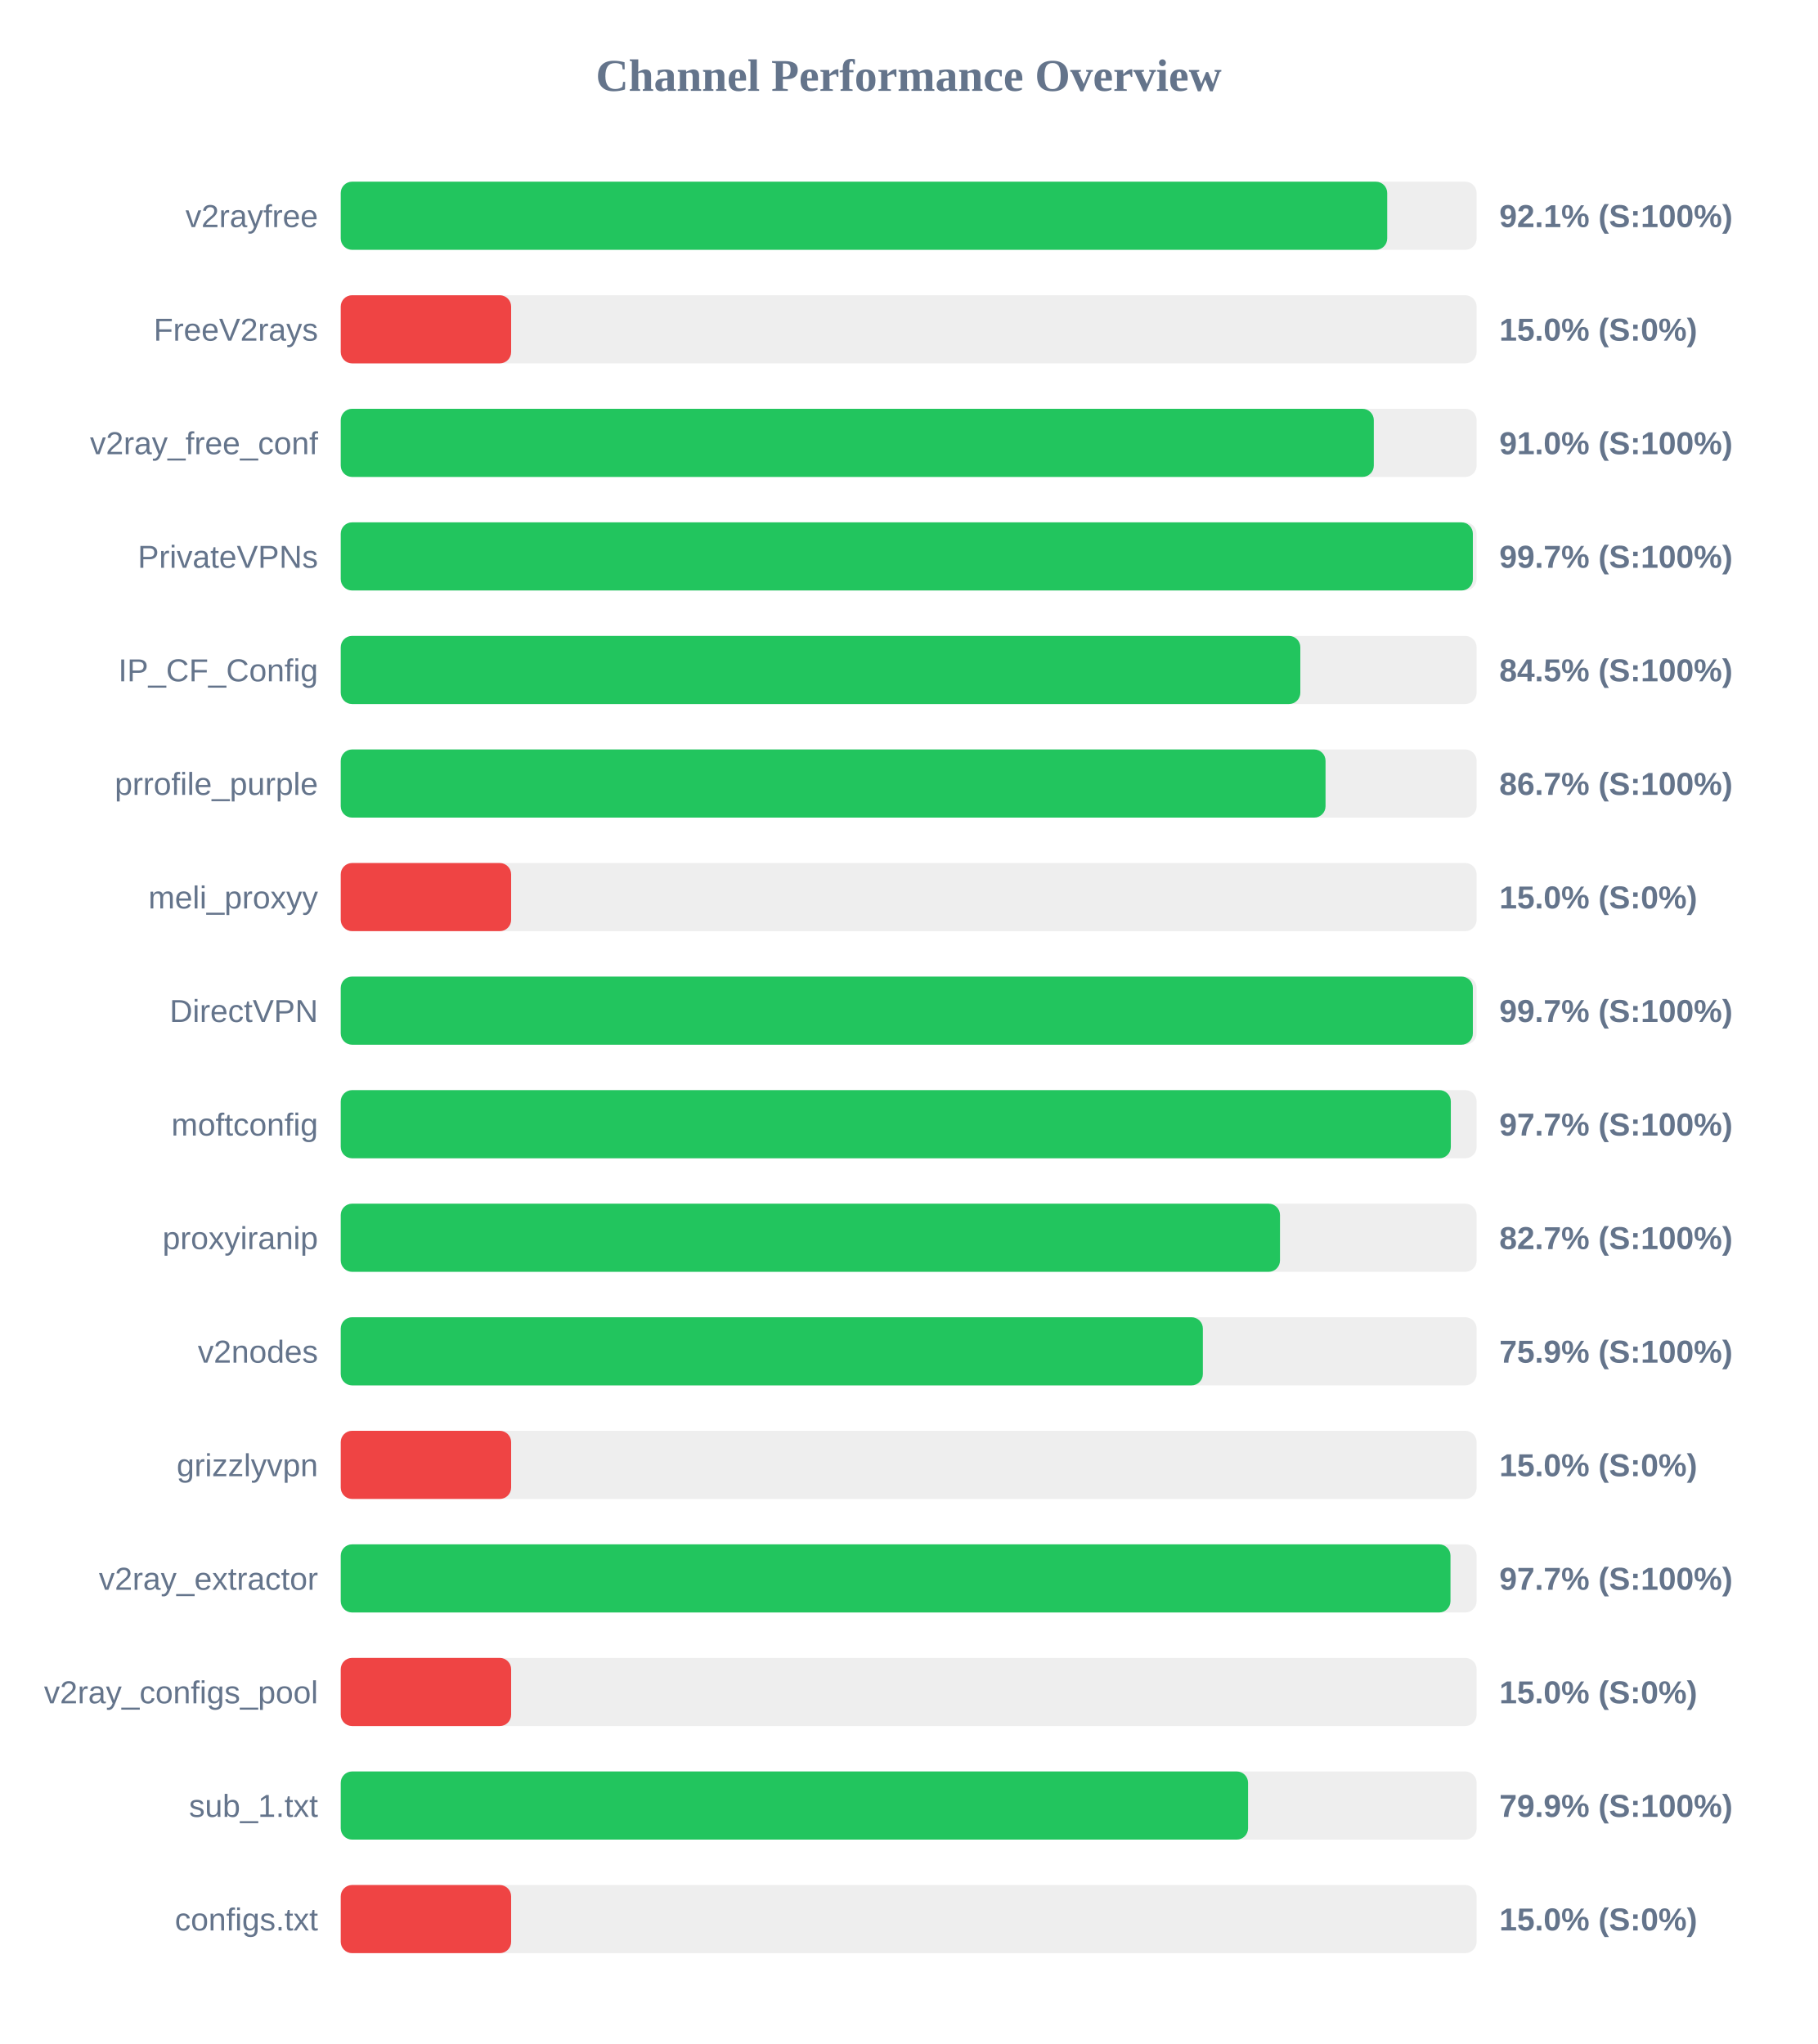
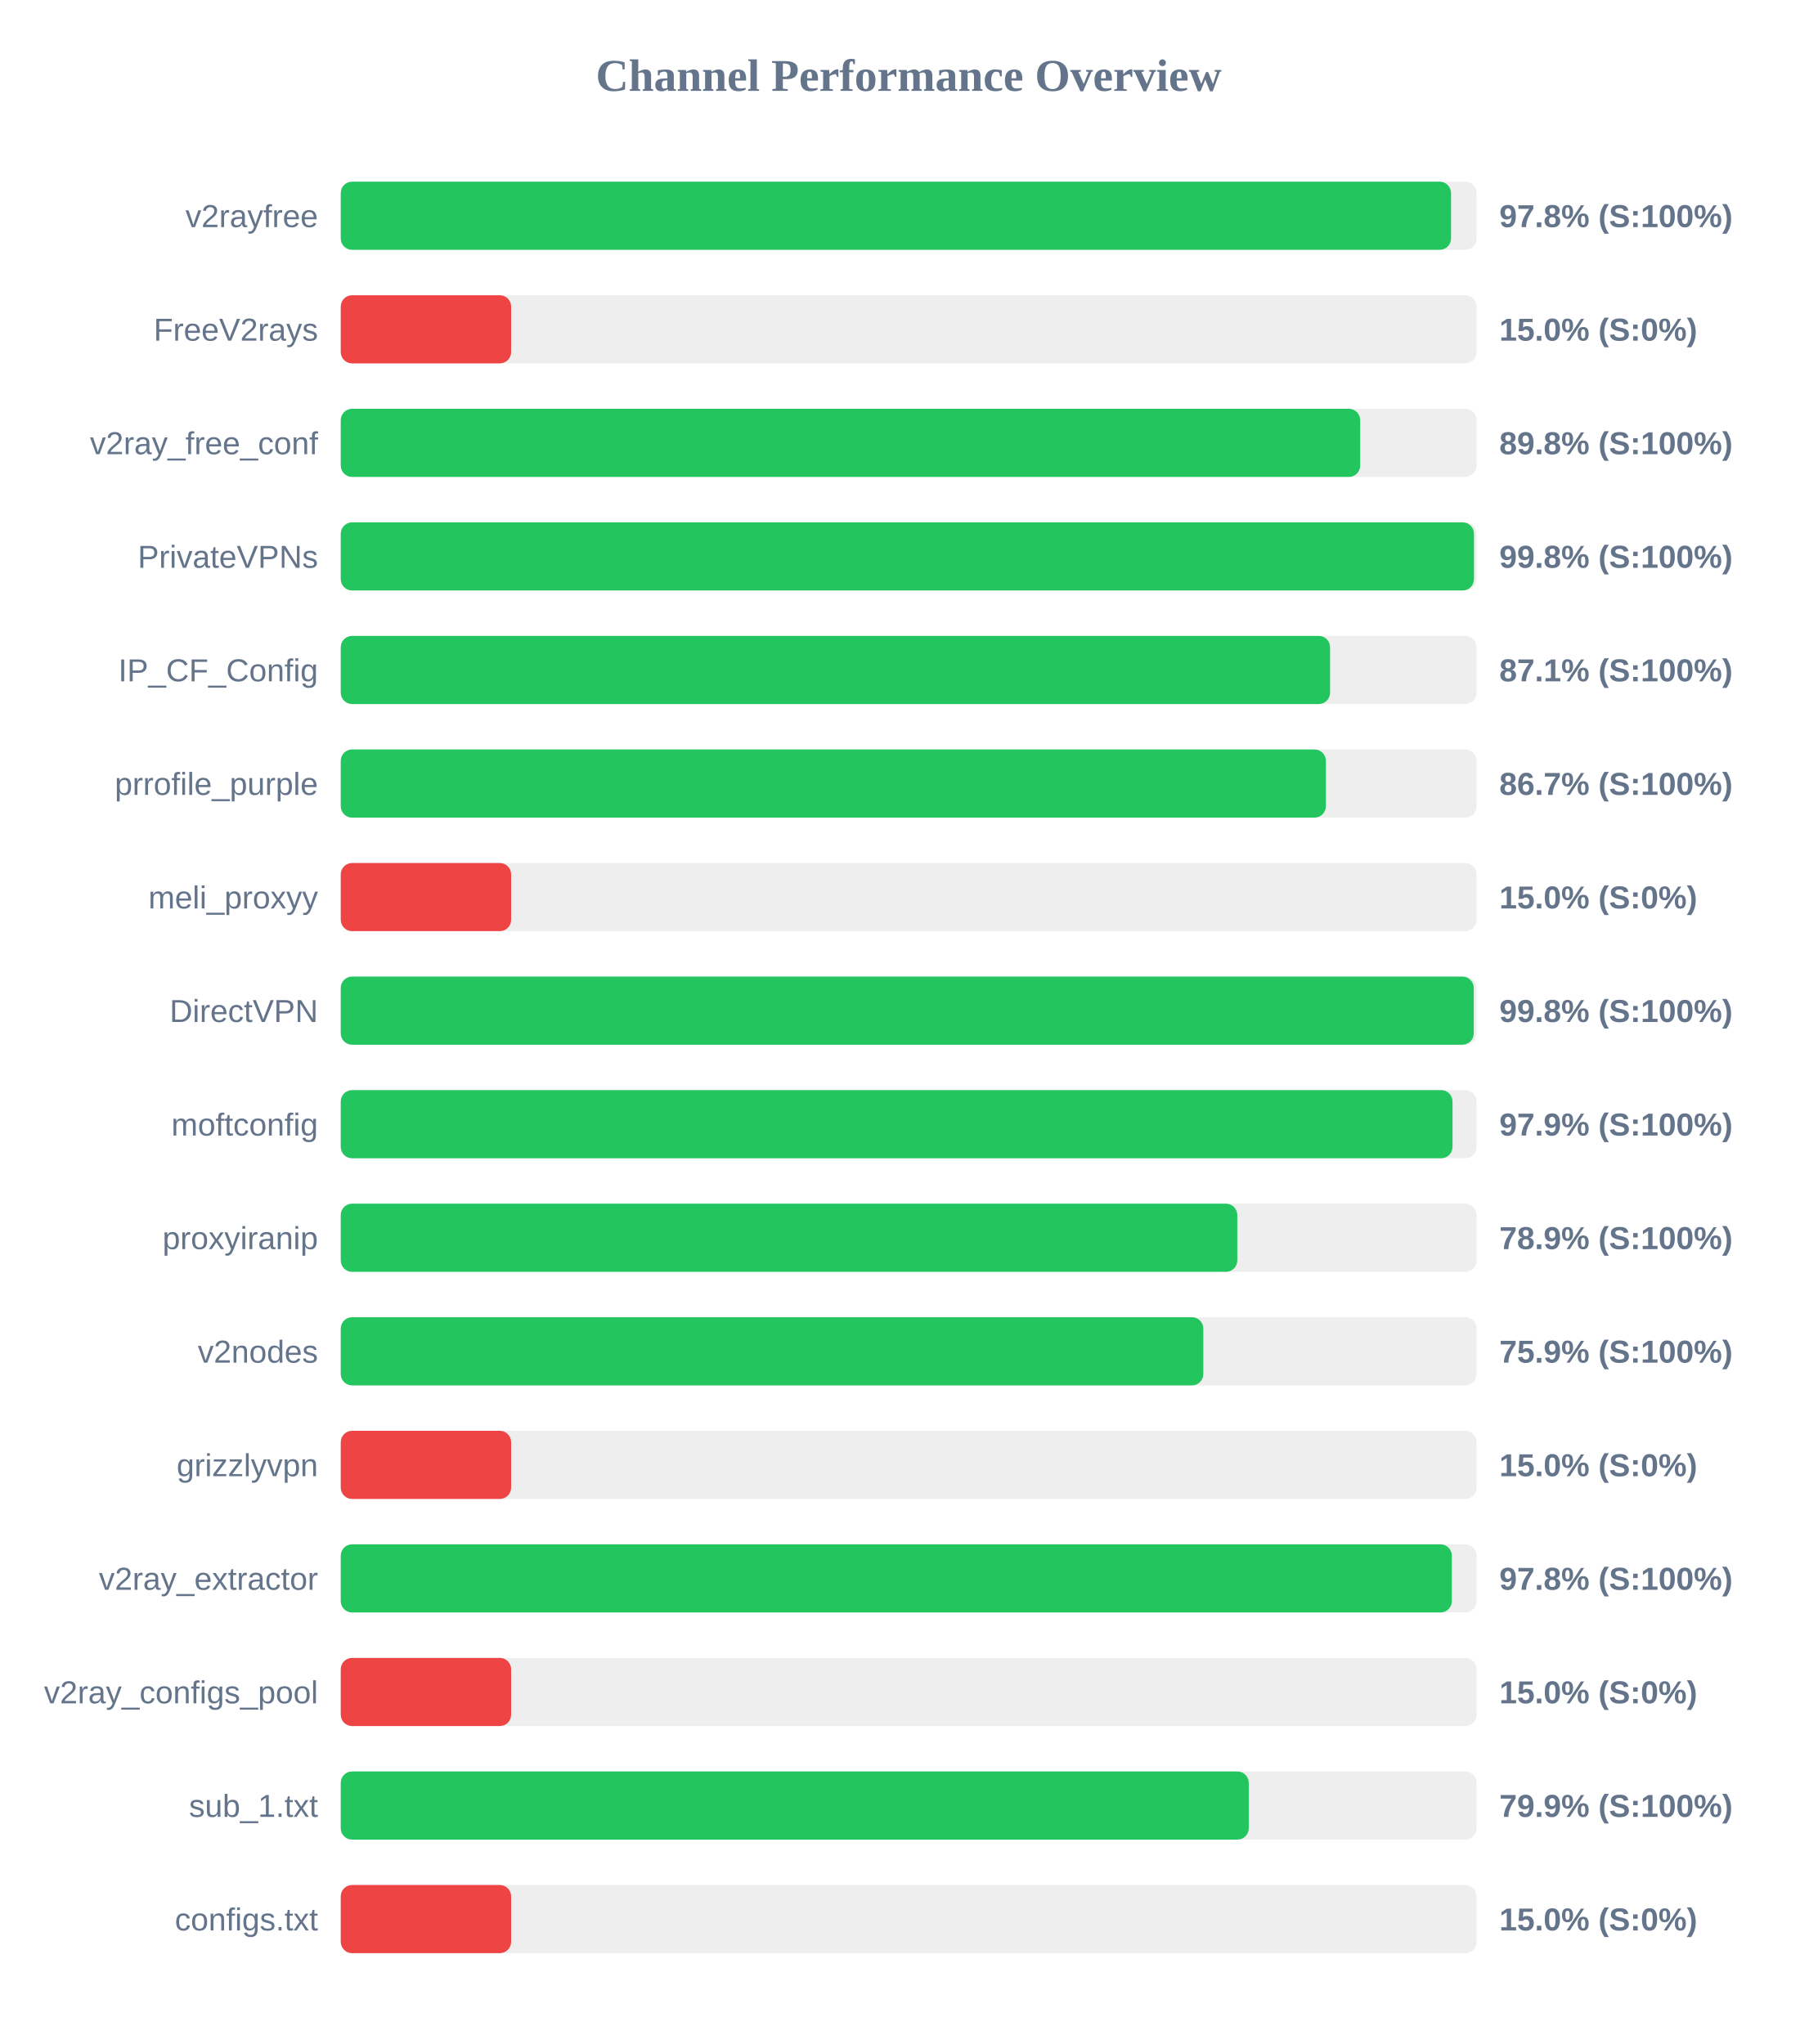
<svg xmlns="http://www.w3.org/2000/svg" width="800" height="900" version="1.1">
  <style>
        .row { font: 14px Arial; fill: #64748b; }
        .score { font: bold 14px Arial; fill: #64748b; }
    </style>
  <text x="400" y="40" text-anchor="middle" font-size="20px" font-weight="bold" fill="#64748b">Channel Performance Overview</text>
  <rect x="150" y="80" width="500" height="30" fill="#eee" rx="5" />
-   <rect x="150" y="80" width="460.65" height="30" fill="#22c55e" rx="5" />
+   <rect x="150" y="80" width="488.75" height="30" fill="#22c55e" rx="5" />
  <text x="140" y="100" text-anchor="end" class="row">v2rayfree</text>
-   <text x="660" y="100" text-anchor="start" class="score">92.1% (S:100%)</text>
+   <text x="660" y="100" text-anchor="start" class="score">97.8% (S:100%)</text>
  <rect x="150" y="130" width="500" height="30" fill="#eee" rx="5" />
  <rect x="150" y="130" width="75.0" height="30" fill="#ef4444" rx="5" />
  <text x="140" y="150" text-anchor="end" class="row">FreeV2rays</text>
  <text x="660" y="150" text-anchor="start" class="score">15.0% (S:0%)</text>
  <rect x="150" y="180" width="500" height="30" fill="#eee" rx="5" />
-   <rect x="150" y="180" width="454.75" height="30" fill="#22c55e" rx="5" />
+   <rect x="150" y="180" width="448.75" height="30" fill="#22c55e" rx="5" />
  <text x="140" y="200" text-anchor="end" class="row">v2ray_free_conf</text>
-   <text x="660" y="200" text-anchor="start" class="score">91.0% (S:100%)</text>
+   <text x="660" y="200" text-anchor="start" class="score">89.8% (S:100%)</text>
  <rect x="150" y="230" width="500" height="30" fill="#eee" rx="5" />
-   <rect x="150" y="230" width="498.35" height="30" fill="#22c55e" rx="5" />
+   <rect x="150" y="230" width="498.85" height="30" fill="#22c55e" rx="5" />
  <text x="140" y="250" text-anchor="end" class="row">PrivateVPNs</text>
-   <text x="660" y="250" text-anchor="start" class="score">99.7% (S:100%)</text>
+   <text x="660" y="250" text-anchor="start" class="score">99.8% (S:100%)</text>
  <rect x="150" y="280" width="500" height="30" fill="#eee" rx="5" />
-   <rect x="150" y="280" width="422.4" height="30" fill="#22c55e" rx="5" />
+   <rect x="150" y="280" width="435.5" height="30" fill="#22c55e" rx="5" />
  <text x="140" y="300" text-anchor="end" class="row">IP_CF_Config</text>
-   <text x="660" y="300" text-anchor="start" class="score">84.5% (S:100%)</text>
+   <text x="660" y="300" text-anchor="start" class="score">87.1% (S:100%)</text>
  <rect x="150" y="330" width="500" height="30" fill="#eee" rx="5" />
-   <rect x="150" y="330" width="433.5" height="30" fill="#22c55e" rx="5" />
+   <rect x="150" y="330" width="433.65" height="30" fill="#22c55e" rx="5" />
  <text x="140" y="350" text-anchor="end" class="row">prrofile_purple</text>
  <text x="660" y="350" text-anchor="start" class="score">86.7% (S:100%)</text>
  <rect x="150" y="380" width="500" height="30" fill="#eee" rx="5" />
  <rect x="150" y="380" width="75.0" height="30" fill="#ef4444" rx="5" />
  <text x="140" y="400" text-anchor="end" class="row">meli_proxyy</text>
  <text x="660" y="400" text-anchor="start" class="score">15.0% (S:0%)</text>
  <rect x="150" y="430" width="500" height="30" fill="#eee" rx="5" />
-   <rect x="150" y="430" width="498.35" height="30" fill="#22c55e" rx="5" />
+   <rect x="150" y="430" width="498.75" height="30" fill="#22c55e" rx="5" />
  <text x="140" y="450" text-anchor="end" class="row">DirectVPN</text>
-   <text x="660" y="450" text-anchor="start" class="score">99.7% (S:100%)</text>
+   <text x="660" y="450" text-anchor="start" class="score">99.8% (S:100%)</text>
  <rect x="150" y="480" width="500" height="30" fill="#eee" rx="5" />
-   <rect x="150" y="480" width="488.65" height="30" fill="#22c55e" rx="5" />
+   <rect x="150" y="480" width="489.4" height="30" fill="#22c55e" rx="5" />
  <text x="140" y="500" text-anchor="end" class="row">moftconfig</text>
-   <text x="660" y="500" text-anchor="start" class="score">97.7% (S:100%)</text>
+   <text x="660" y="500" text-anchor="start" class="score">97.9% (S:100%)</text>
  <rect x="150" y="530" width="500" height="30" fill="#eee" rx="5" />
-   <rect x="150" y="530" width="413.45" height="30" fill="#22c55e" rx="5" />
+   <rect x="150" y="530" width="394.65" height="30" fill="#22c55e" rx="5" />
  <text x="140" y="550" text-anchor="end" class="row">proxyiranip</text>
-   <text x="660" y="550" text-anchor="start" class="score">82.7% (S:100%)</text>
+   <text x="660" y="550" text-anchor="start" class="score">78.9% (S:100%)</text>
  <rect x="150" y="580" width="500" height="30" fill="#eee" rx="5" />
-   <rect x="150" y="580" width="379.5" height="30" fill="#22c55e" rx="5" />
+   <rect x="150" y="580" width="379.7" height="30" fill="#22c55e" rx="5" />
  <text x="140" y="600" text-anchor="end" class="row">v2nodes</text>
  <text x="660" y="600" text-anchor="start" class="score">75.9% (S:100%)</text>
  <rect x="150" y="630" width="500" height="30" fill="#eee" rx="5" />
  <rect x="150" y="630" width="75.0" height="30" fill="#ef4444" rx="5" />
  <text x="140" y="650" text-anchor="end" class="row">grizzlyvpn</text>
  <text x="660" y="650" text-anchor="start" class="score">15.0% (S:0%)</text>
  <rect x="150" y="680" width="500" height="30" fill="#eee" rx="5" />
-   <rect x="150" y="680" width="488.5" height="30" fill="#22c55e" rx="5" />
+   <rect x="150" y="680" width="489.1" height="30" fill="#22c55e" rx="5" />
  <text x="140" y="700" text-anchor="end" class="row">v2ray_extractor</text>
-   <text x="660" y="700" text-anchor="start" class="score">97.7% (S:100%)</text>
+   <text x="660" y="700" text-anchor="start" class="score">97.8% (S:100%)</text>
  <rect x="150" y="730" width="500" height="30" fill="#eee" rx="5" />
  <rect x="150" y="730" width="75.0" height="30" fill="#ef4444" rx="5" />
  <text x="140" y="750" text-anchor="end" class="row">v2ray_configs_pool</text>
  <text x="660" y="750" text-anchor="start" class="score">15.0% (S:0%)</text>
  <rect x="150" y="780" width="500" height="30" fill="#eee" rx="5" />
-   <rect x="150" y="780" width="399.4" height="30" fill="#22c55e" rx="5" />
+   <rect x="150" y="780" width="399.7" height="30" fill="#22c55e" rx="5" />
  <text x="140" y="800" text-anchor="end" class="row">sub_1.txt</text>
  <text x="660" y="800" text-anchor="start" class="score">79.9% (S:100%)</text>
  <rect x="150" y="830" width="500" height="30" fill="#eee" rx="5" />
  <rect x="150" y="830" width="75.0" height="30" fill="#ef4444" rx="5" />
  <text x="140" y="850" text-anchor="end" class="row">configs.txt</text>
  <text x="660" y="850" text-anchor="start" class="score">15.0% (S:0%)</text>
</svg>
